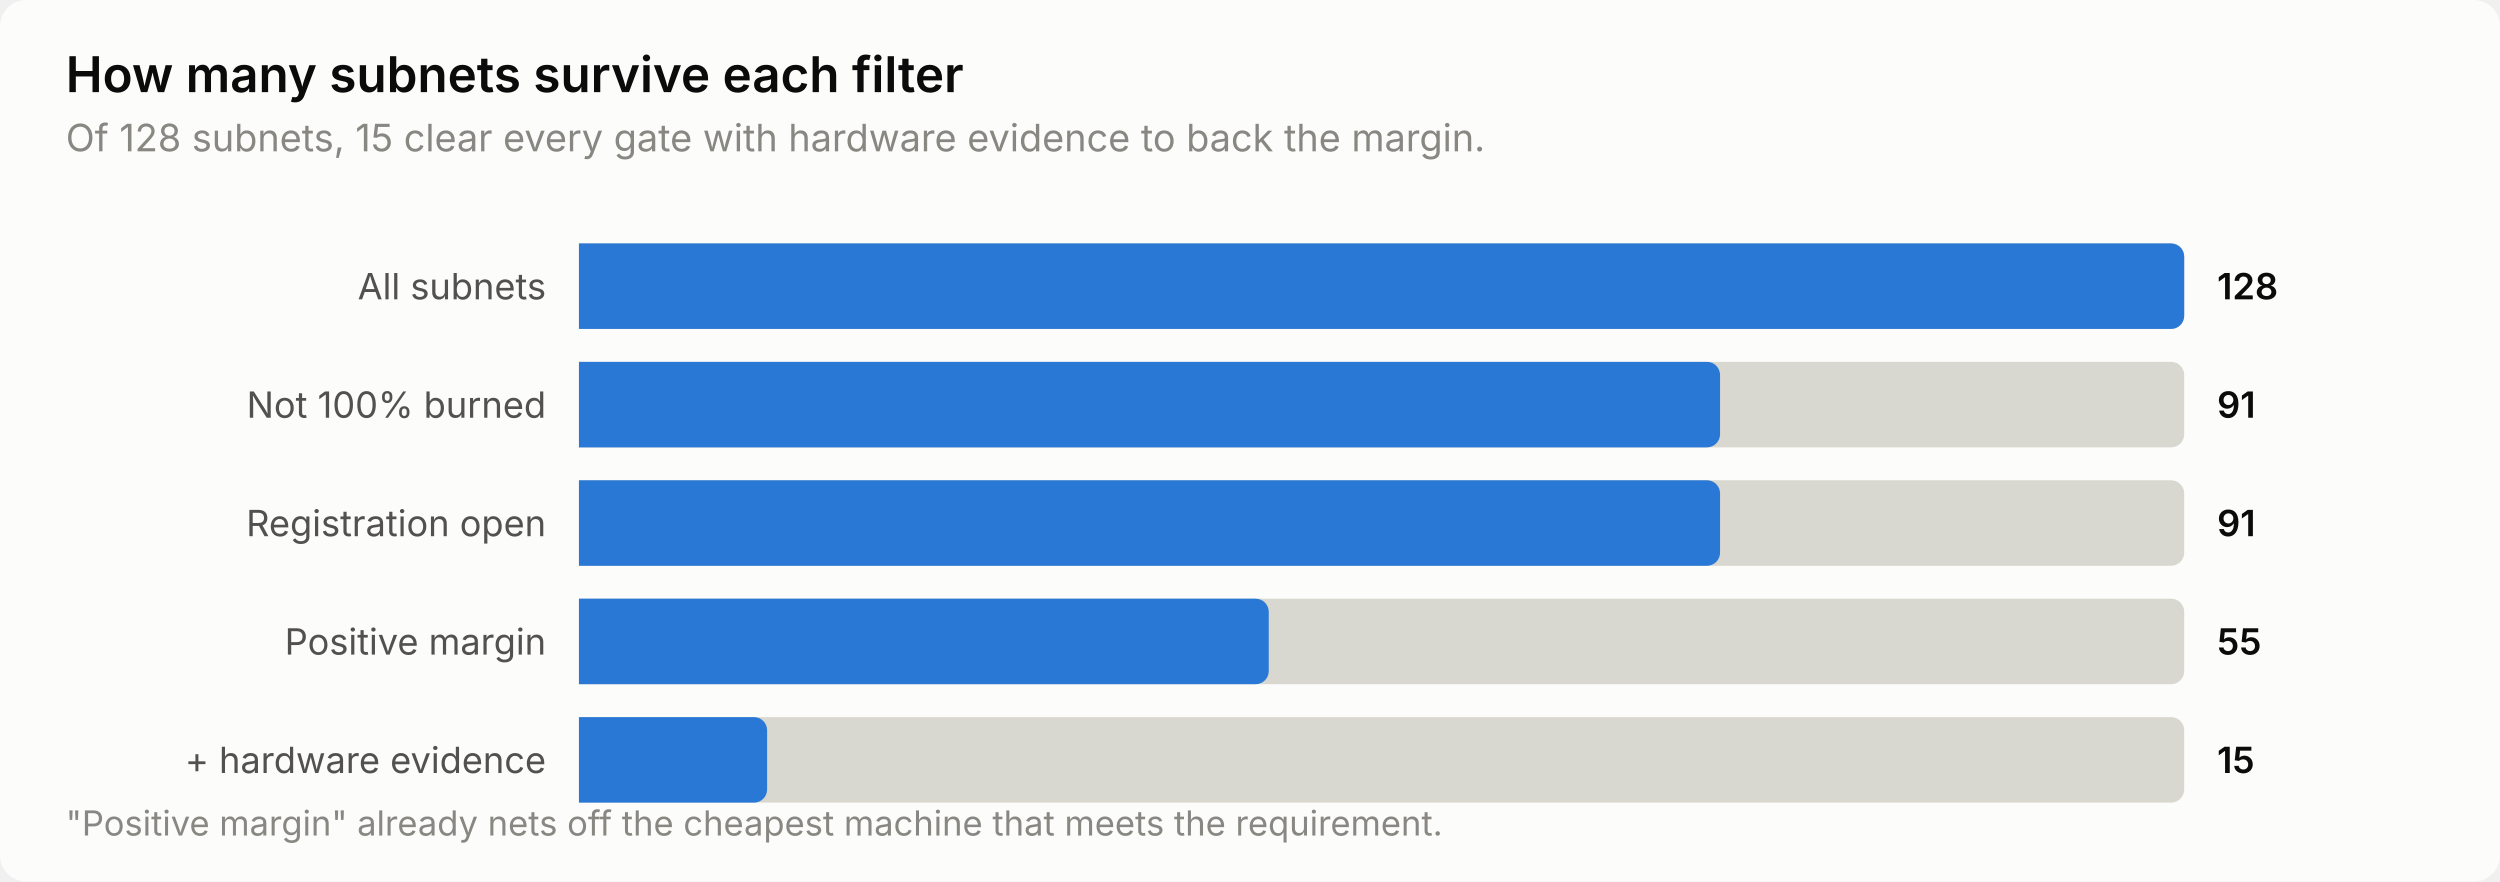
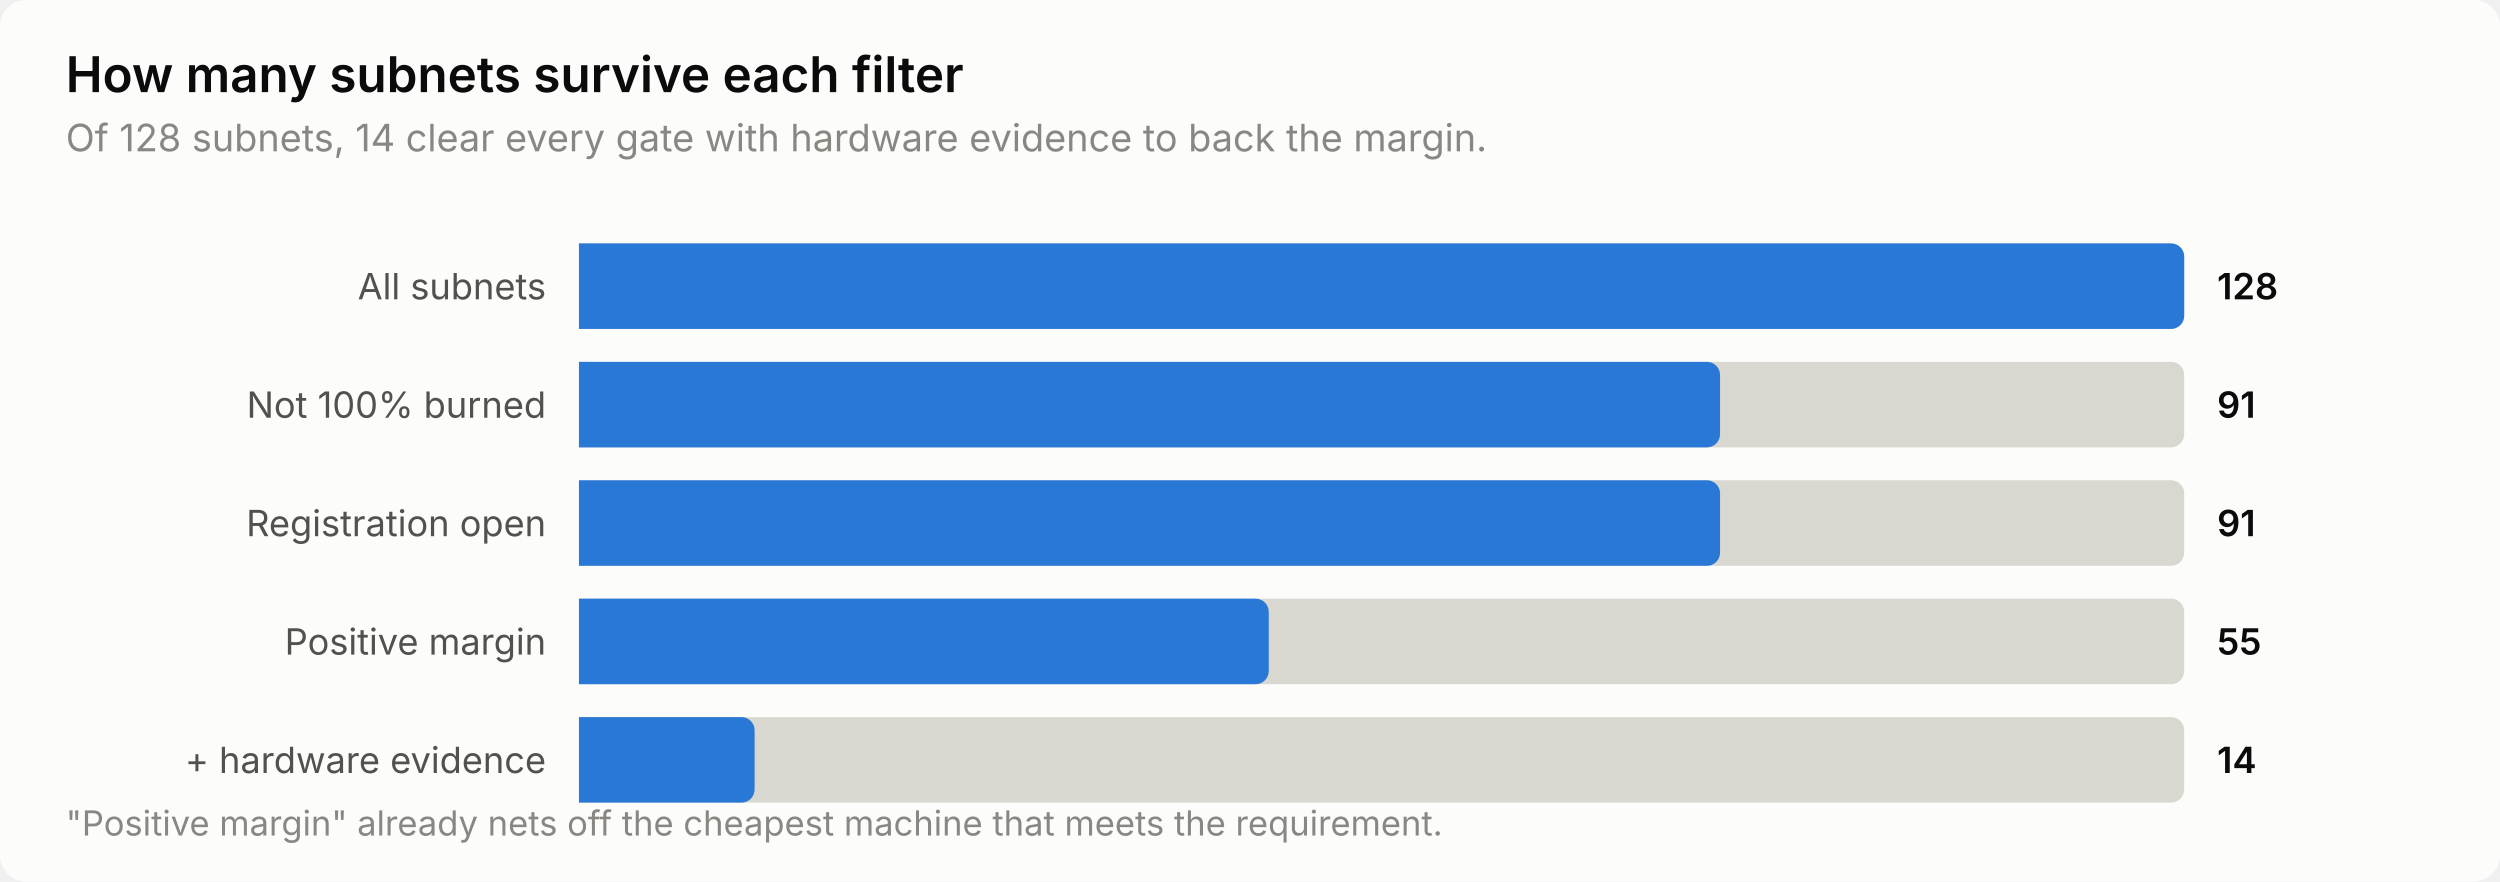
<svg xmlns="http://www.w3.org/2000/svg" width="760" height="268" viewBox="0 0 760 268" role="img" aria-label="How many subnets survive each filter">
  <style>
    text { font-family: system-ui, -apple-system, 'Segoe UI', sans-serif; }
    .t-title { font-size: 15px; font-weight: 600; }
    .t-sub { font-size: 11.5px; }
    .t-lab { font-size: 11px; }
    .t-val { font-size: 11px; font-weight: 600; font-variant-numeric: tabular-nums; }
    .t-tick { font-size: 10.5px; font-variant-numeric: tabular-nums; }

    .surface { fill: #fcfcfb; }
    .ink { fill: #0b0b0b; }
    .ink2 { fill: #52514e; }
    .muted { fill: #898781; }
    .grid { stroke: #e1e0d9; }
    .axis { stroke: #c3c2b7; }
    .accent { fill: #2a78d6; }
    .critical { fill: #d03b3b; }
    .deemph { fill: #d8d7d0; }

    @media (prefers-color-scheme: dark) {
      .surface { fill: #1a1a19; }
      .ink { fill: #ffffff; }
      .ink2 { fill: #c3c2b7; }
      .muted { fill: #898781; }
      .grid { stroke: #2c2c2a; }
      .axis { stroke: #383835; }
      .accent { fill: #3987e5; }
      .deemph { fill: #3a3a37; }
    }
</style>
  <rect class="surface" width="760" height="268" rx="8" />
  <text class="ink t-title" x="20" y="28">How many subnets survive each filter</text>
-   <text class="muted t-sub" x="20" y="46">Of 128 subnets, 15 clear every gate with hardware evidence to back the margin.</text>
+   <text class="muted t-sub" x="20" y="46">Of 128 subnets, 14 clear every gate with hardware evidence to back the margin.</text>
  <text class="ink2 t-lab" x="166" y="91" text-anchor="end">All subnets</text>
  <path class="deemph" d="M176.0,74.0 H660.0 a4.0,4.0 0 0 1 4.0,4.0 V96.0 a4.0,4.0 0 0 1 -4.0,4.0 H176.0 Z" />
  <path class="accent" d="M176.0,74.0 H660.0 a4.0,4.0 0 0 1 4.0,4.0 V96.0 a4.0,4.0 0 0 1 -4.0,4.0 H176.0 Z" />
  <text class="ink t-val" x="674" y="91">128</text>
  <text class="ink2 t-lab" x="166" y="127" text-anchor="end">Not 100% burned</text>
  <path class="deemph" d="M176.0,110.0 H660.0 a4.0,4.0 0 0 1 4.0,4.0 V132.0 a4.0,4.0 0 0 1 -4.0,4.0 H176.0 Z" />
  <path class="accent" d="M176.0,110.0 H518.9 a4.0,4.0 0 0 1 4.0,4.0 V132.0 a4.0,4.0 0 0 1 -4.0,4.0 H176.0 Z" />
  <text class="ink t-val" x="674" y="127">91</text>
  <text class="ink2 t-lab" x="166" y="163" text-anchor="end">Registration open</text>
  <path class="deemph" d="M176.0,146.0 H660.0 a4.0,4.0 0 0 1 4.0,4.0 V168.0 a4.0,4.0 0 0 1 -4.0,4.0 H176.0 Z" />
  <path class="accent" d="M176.0,146.0 H518.9 a4.0,4.0 0 0 1 4.0,4.0 V168.0 a4.0,4.0 0 0 1 -4.0,4.0 H176.0 Z" />
  <text class="ink t-val" x="674" y="163">91</text>
  <text class="ink2 t-lab" x="166" y="199" text-anchor="end">Positive margin</text>
  <path class="deemph" d="M176.0,182.0 H660.0 a4.0,4.0 0 0 1 4.0,4.0 V204.0 a4.0,4.0 0 0 1 -4.0,4.0 H176.0 Z" />
  <path class="accent" d="M176.0,182.0 H381.7 a4.0,4.0 0 0 1 4.0,4.0 V204.0 a4.0,4.0 0 0 1 -4.0,4.0 H176.0 Z" />
  <text class="ink t-val" x="674" y="199">55</text>
  <text class="ink2 t-lab" x="166" y="235" text-anchor="end">+ hardware evidence</text>
  <path class="deemph" d="M176.0,218.0 H660.0 a4.0,4.0 0 0 1 4.0,4.0 V240.0 a4.0,4.0 0 0 1 -4.0,4.0 H176.0 Z" />
-   <path class="accent" d="M176.0,218.0 H229.2 a4.0,4.0 0 0 1 4.0,4.0 V240.0 a4.0,4.0 0 0 1 -4.0,4.0 H176.0 Z" />
-   <text class="ink t-val" x="674" y="235">15</text>
+   <path class="accent" d="M176.0,218.0 H225.4 a4.0,4.0 0 0 1 4.0,4.0 V240.0 a4.0,4.0 0 0 1 -4.0,4.0 H176.0 Z" />
+   <text class="ink t-val" x="674" y="235">14</text>
  <text class="muted t-tick" x="20" y="254">"Positive margin" already nets off the cheapest machine that meets the requirement.</text>
</svg>
